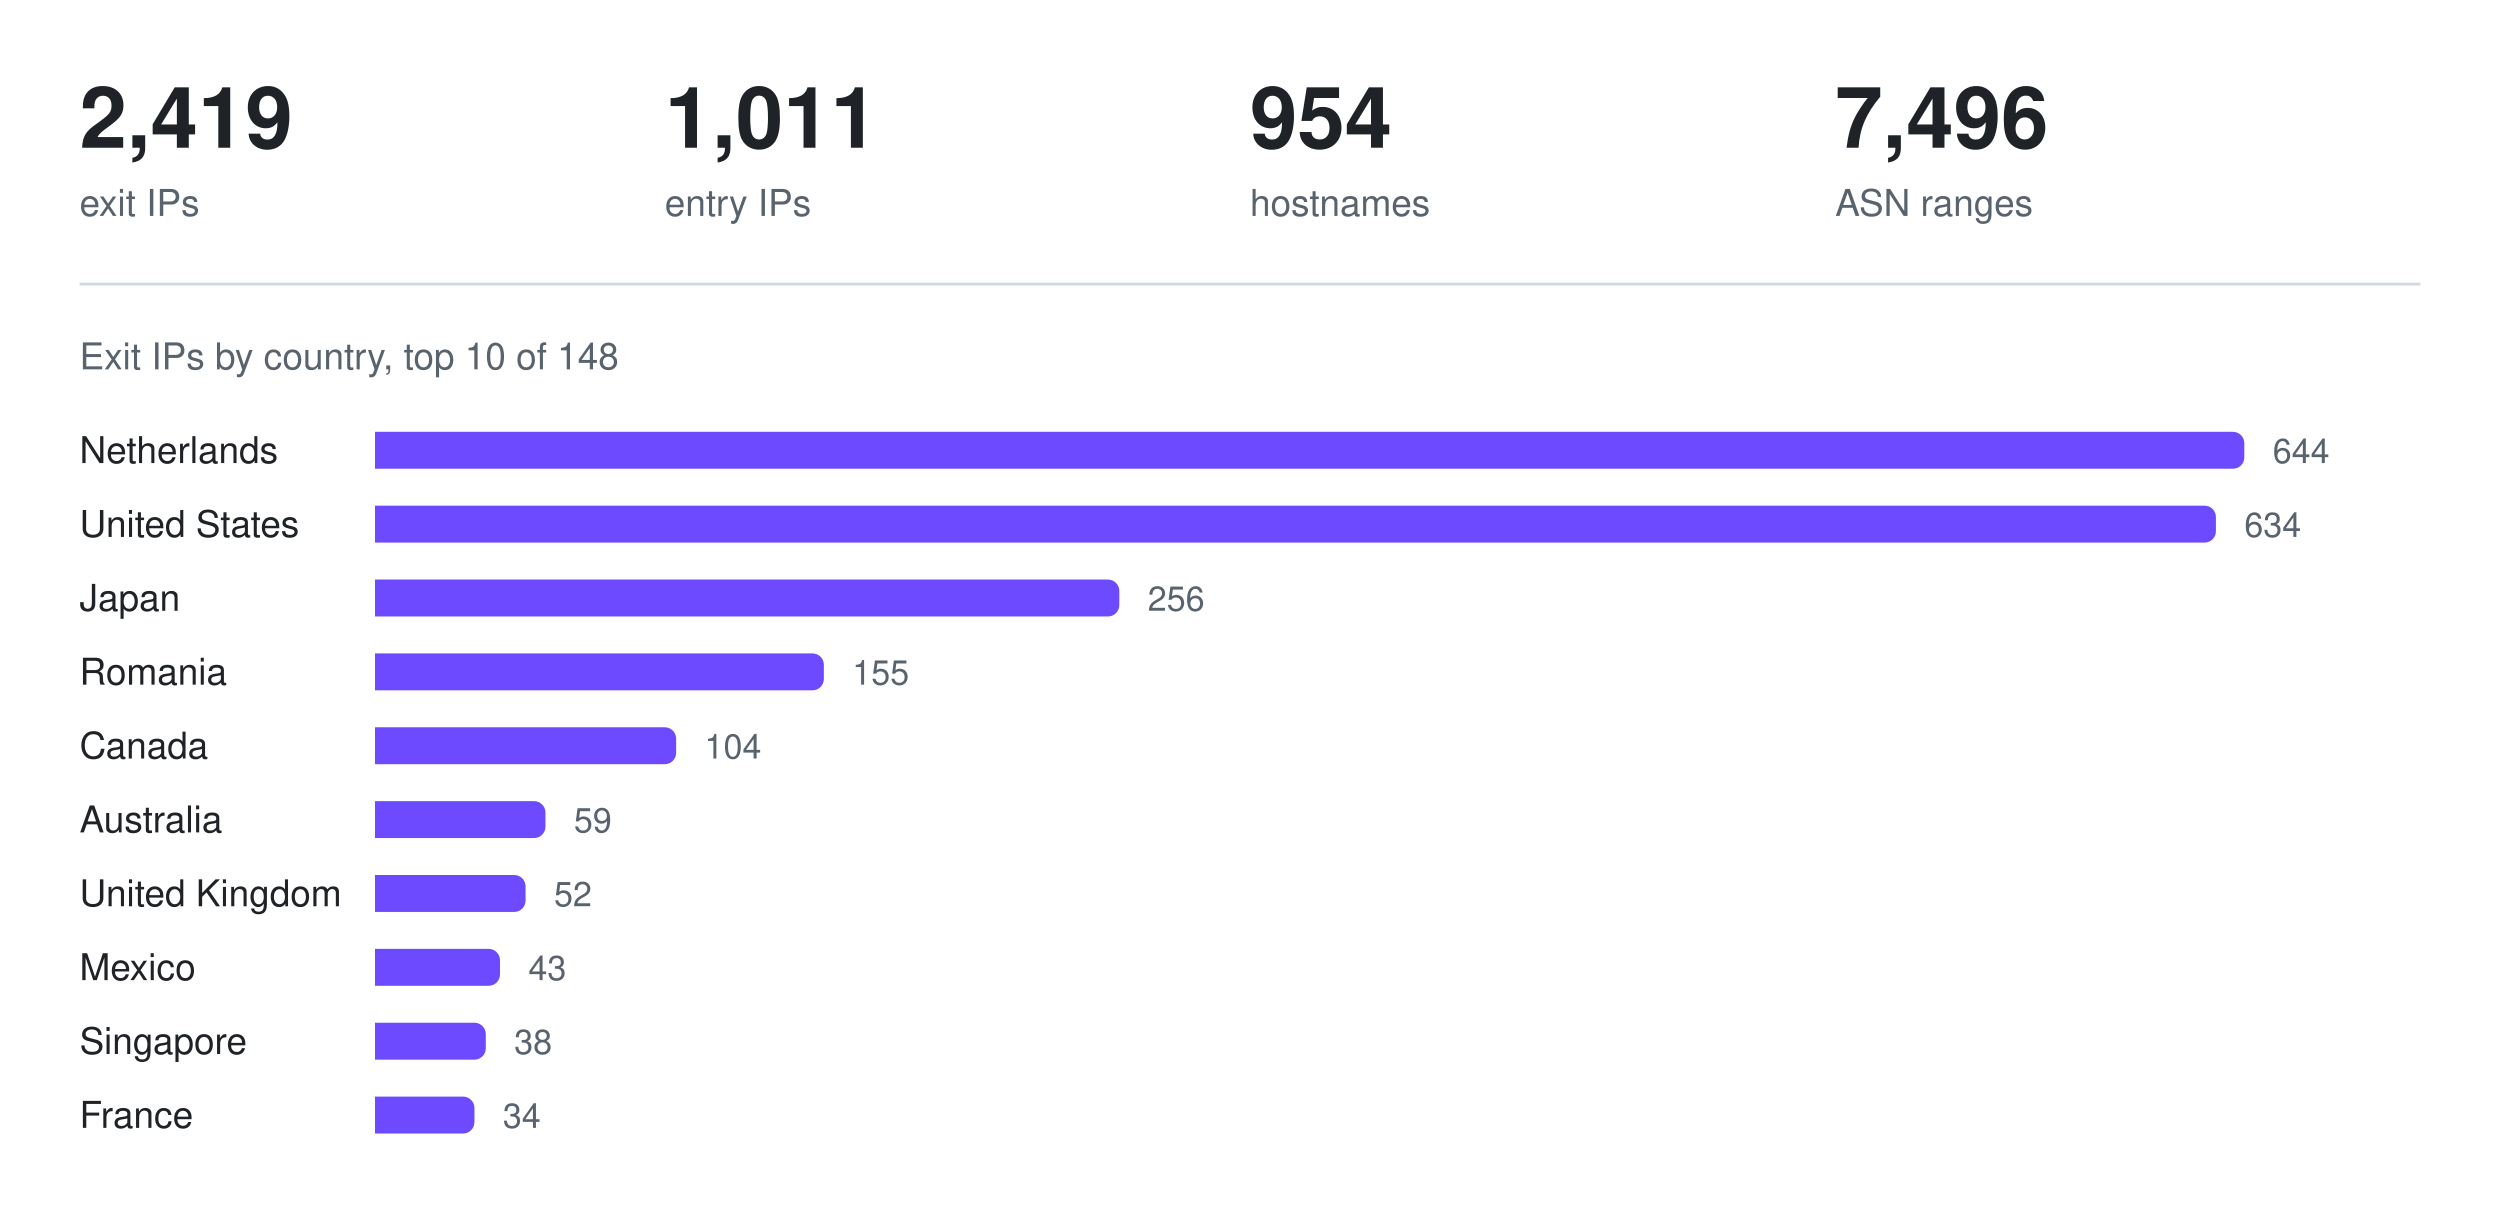
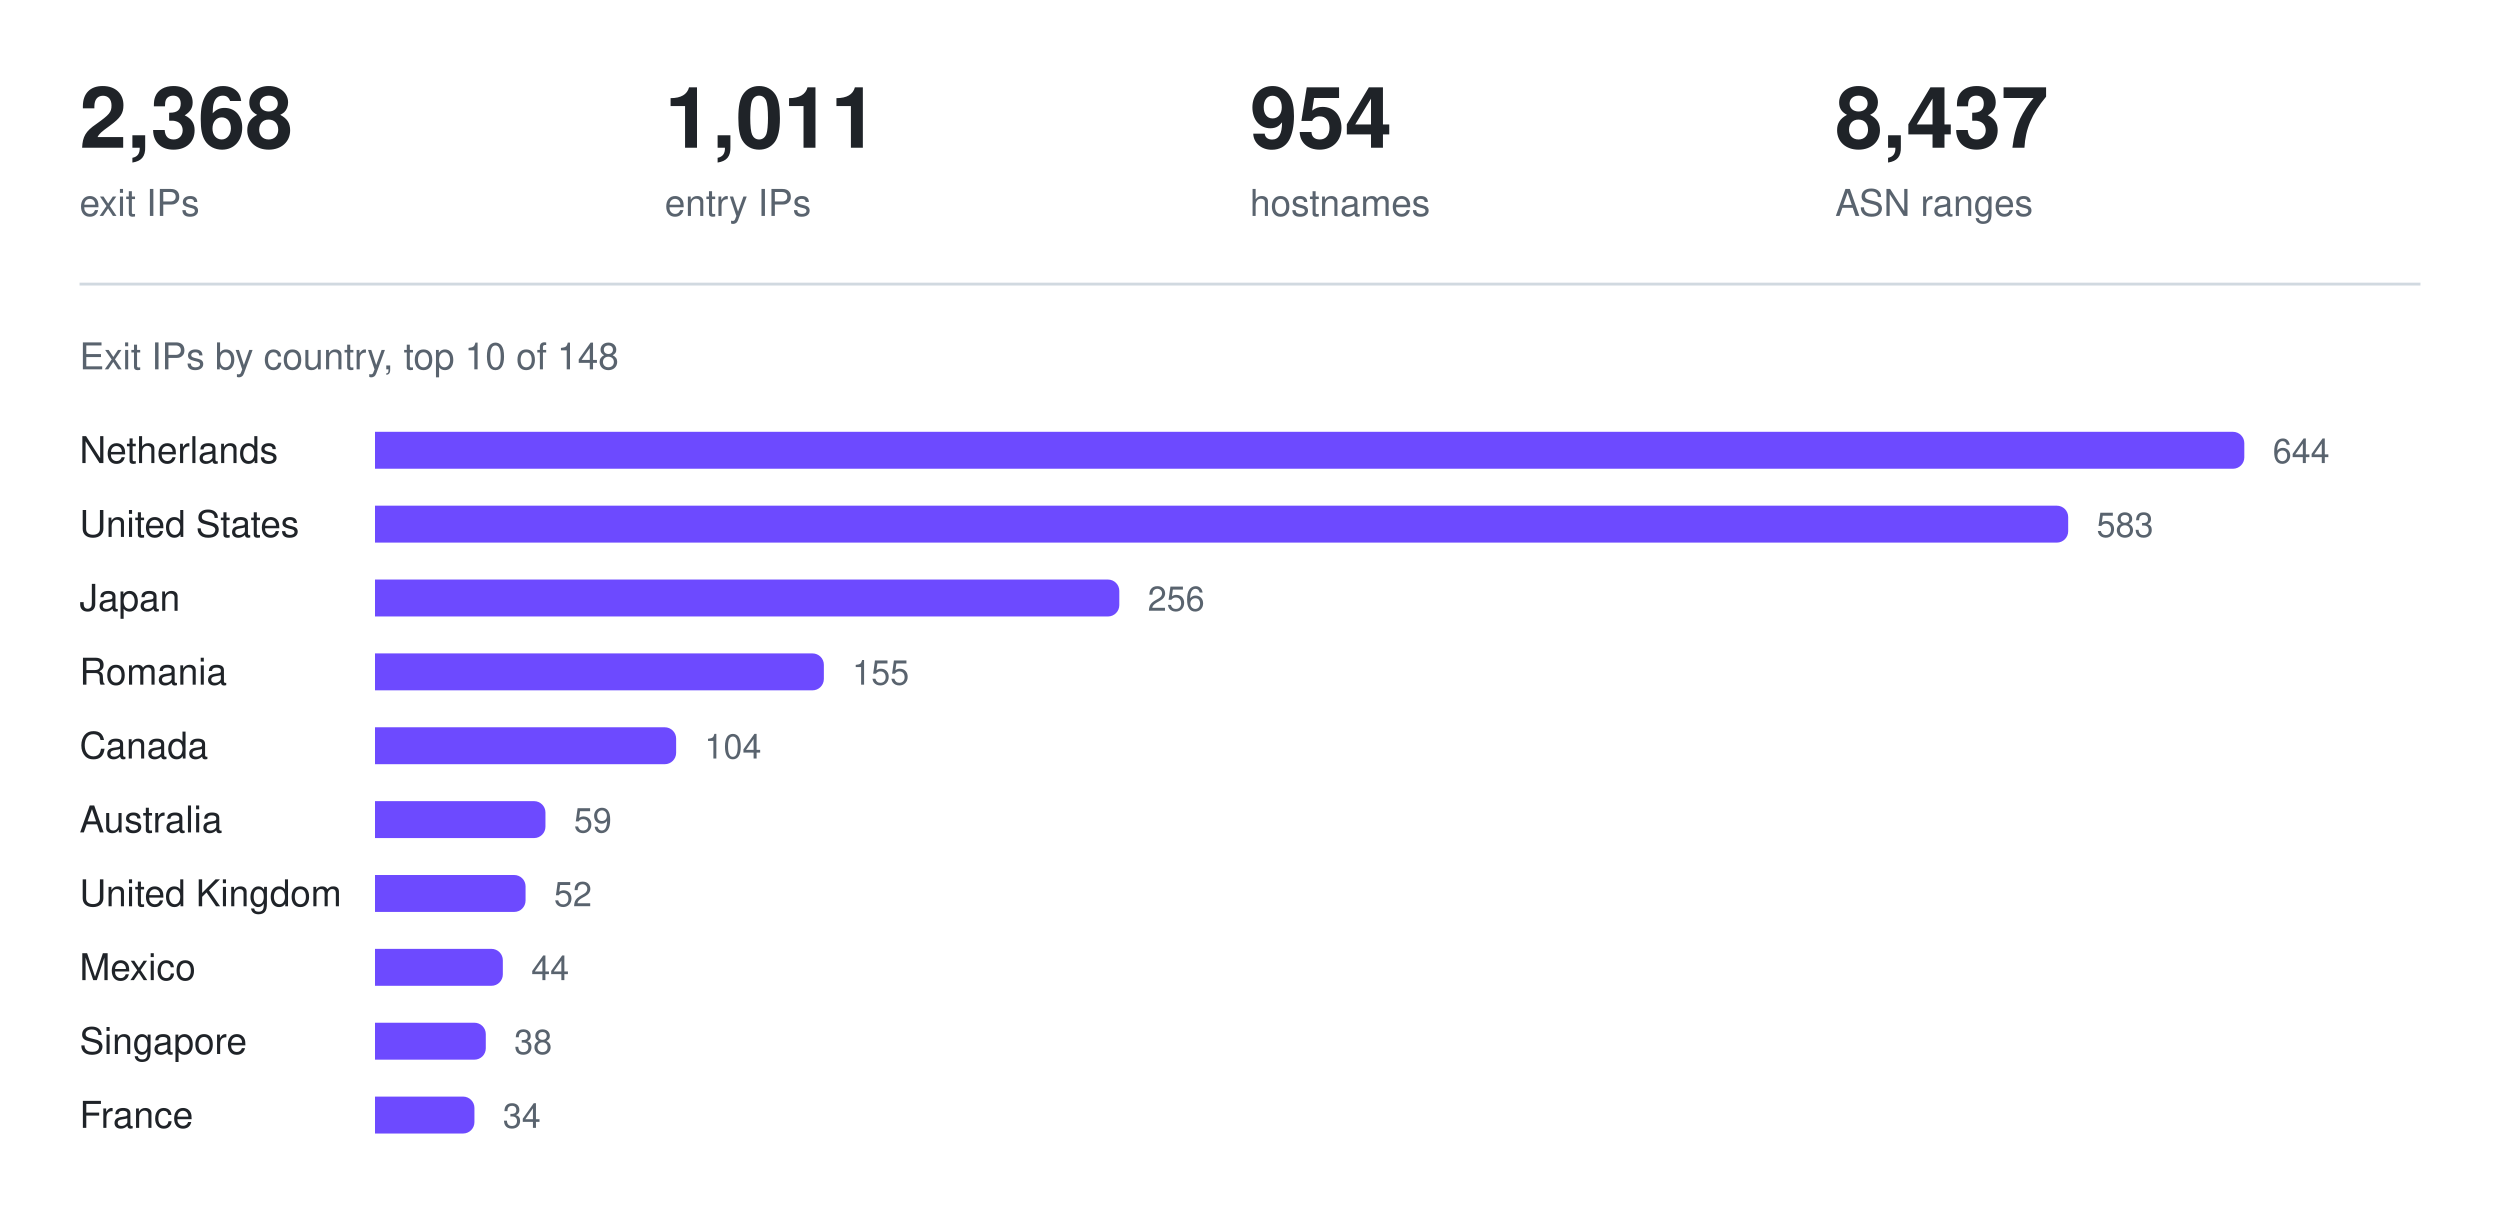
<svg xmlns="http://www.w3.org/2000/svg" width="880" height="426" viewBox="0 0 880 426" role="img" aria-label="Exit IPs by country, top 10 of 148">
-   <text x="28.0" y="52" fill="#1f2328" font-family="ui-sans-serif, -apple-system, Segoe UI, Helvetica, Arial, sans-serif" font-size="30" font-weight="600" text-anchor="start">2,419</text>
+   <text x="28.0" y="52" fill="#1f2328" font-family="ui-sans-serif, -apple-system, Segoe UI, Helvetica, Arial, sans-serif" font-size="30" font-weight="600" text-anchor="start">2,368</text>
  <text x="28.0" y="76" fill="#59636e" font-family="ui-sans-serif, -apple-system, Segoe UI, Helvetica, Arial, sans-serif" font-size="13" font-weight="400" text-anchor="start">exit IPs</text>
  <text x="234.0" y="52" fill="#1f2328" font-family="ui-sans-serif, -apple-system, Segoe UI, Helvetica, Arial, sans-serif" font-size="30" font-weight="600" text-anchor="start">1,011</text>
  <text x="234.0" y="76" fill="#59636e" font-family="ui-sans-serif, -apple-system, Segoe UI, Helvetica, Arial, sans-serif" font-size="13" font-weight="400" text-anchor="start">entry IPs</text>
  <text x="440.0" y="52" fill="#1f2328" font-family="ui-sans-serif, -apple-system, Segoe UI, Helvetica, Arial, sans-serif" font-size="30" font-weight="600" text-anchor="start">954</text>
  <text x="440.0" y="76" fill="#59636e" font-family="ui-sans-serif, -apple-system, Segoe UI, Helvetica, Arial, sans-serif" font-size="13" font-weight="400" text-anchor="start">hostnames</text>
-   <text x="646.0" y="52" fill="#1f2328" font-family="ui-sans-serif, -apple-system, Segoe UI, Helvetica, Arial, sans-serif" font-size="30" font-weight="600" text-anchor="start">7,496</text>
+   <text x="646.0" y="52" fill="#1f2328" font-family="ui-sans-serif, -apple-system, Segoe UI, Helvetica, Arial, sans-serif" font-size="30" font-weight="600" text-anchor="start">8,437</text>
  <text x="646.0" y="76" fill="#59636e" font-family="ui-sans-serif, -apple-system, Segoe UI, Helvetica, Arial, sans-serif" font-size="13" font-weight="400" text-anchor="start">ASN ranges</text>
  <line x1="28" y1="100" x2="852" y2="100" stroke="#d1d9e0" stroke-width="1" />
  <text x="28" y="130" fill="#59636e" font-family="ui-sans-serif, -apple-system, Segoe UI, Helvetica, Arial, sans-serif" font-size="13" font-weight="400" text-anchor="start">Exit IPs by country, top 10 of 148</text>
  <text x="28" y="163" fill="#1f2328" font-family="ui-sans-serif, -apple-system, Segoe UI, Helvetica, Arial, sans-serif" font-size="13" font-weight="400" text-anchor="start">Netherlands</text>
  <g fill="#6d4aff">
    <path d="M132 152h654a4 4 0 0 1 4 4v5a4 4 0 0 1 -4 4h-654z" />
  </g>
  <text x="800" y="163" fill="#59636e" font-family="ui-sans-serif, -apple-system, Segoe UI, Helvetica, Arial, sans-serif" font-size="12" font-weight="400" text-anchor="start">644</text>
  <text x="28" y="189" fill="#1f2328" font-family="ui-sans-serif, -apple-system, Segoe UI, Helvetica, Arial, sans-serif" font-size="13" font-weight="400" text-anchor="start">United States</text>
  <g fill="#6d4aff">
-     <path d="M132 178h644a4 4 0 0 1 4 4v5a4 4 0 0 1 -4 4h-644z" />
+     <path d="M132 178h592a4 4 0 0 1 4 4v5a4 4 0 0 1 -4 4h-592z" />
  </g>
-   <text x="790" y="189" fill="#59636e" font-family="ui-sans-serif, -apple-system, Segoe UI, Helvetica, Arial, sans-serif" font-size="12" font-weight="400" text-anchor="start">634</text>
+   <text x="738" y="189" fill="#59636e" font-family="ui-sans-serif, -apple-system, Segoe UI, Helvetica, Arial, sans-serif" font-size="12" font-weight="400" text-anchor="start">583</text>
  <text x="28" y="215" fill="#1f2328" font-family="ui-sans-serif, -apple-system, Segoe UI, Helvetica, Arial, sans-serif" font-size="13" font-weight="400" text-anchor="start">Japan</text>
  <g fill="#6d4aff">
    <path d="M132 204h258a4 4 0 0 1 4 4v5a4 4 0 0 1 -4 4h-258z" />
  </g>
  <text x="404" y="215" fill="#59636e" font-family="ui-sans-serif, -apple-system, Segoe UI, Helvetica, Arial, sans-serif" font-size="12" font-weight="400" text-anchor="start">256</text>
  <text x="28" y="241" fill="#1f2328" font-family="ui-sans-serif, -apple-system, Segoe UI, Helvetica, Arial, sans-serif" font-size="13" font-weight="400" text-anchor="start">Romania</text>
  <g fill="#6d4aff">
    <path d="M132 230h154a4 4 0 0 1 4 4v5a4 4 0 0 1 -4 4h-154z" />
  </g>
  <text x="300" y="241" fill="#59636e" font-family="ui-sans-serif, -apple-system, Segoe UI, Helvetica, Arial, sans-serif" font-size="12" font-weight="400" text-anchor="start">155</text>
  <text x="28" y="267" fill="#1f2328" font-family="ui-sans-serif, -apple-system, Segoe UI, Helvetica, Arial, sans-serif" font-size="13" font-weight="400" text-anchor="start">Canada</text>
  <g fill="#6d4aff">
    <path d="M132 256h102a4 4 0 0 1 4 4v5a4 4 0 0 1 -4 4h-102z" />
  </g>
  <text x="248" y="267" fill="#59636e" font-family="ui-sans-serif, -apple-system, Segoe UI, Helvetica, Arial, sans-serif" font-size="12" font-weight="400" text-anchor="start">104</text>
  <text x="28" y="293" fill="#1f2328" font-family="ui-sans-serif, -apple-system, Segoe UI, Helvetica, Arial, sans-serif" font-size="13" font-weight="400" text-anchor="start">Australia</text>
  <g fill="#6d4aff">
    <path d="M132 282h56a4 4 0 0 1 4 4v5a4 4 0 0 1 -4 4h-56z" />
  </g>
  <text x="202" y="293" fill="#59636e" font-family="ui-sans-serif, -apple-system, Segoe UI, Helvetica, Arial, sans-serif" font-size="12" font-weight="400" text-anchor="start">59</text>
  <text x="28" y="319" fill="#1f2328" font-family="ui-sans-serif, -apple-system, Segoe UI, Helvetica, Arial, sans-serif" font-size="13" font-weight="400" text-anchor="start">United Kingdom</text>
  <g fill="#6d4aff">
    <path d="M132 308h49a4 4 0 0 1 4 4v5a4 4 0 0 1 -4 4h-49z" />
  </g>
  <text x="195" y="319" fill="#59636e" font-family="ui-sans-serif, -apple-system, Segoe UI, Helvetica, Arial, sans-serif" font-size="12" font-weight="400" text-anchor="start">52</text>
  <text x="28" y="345" fill="#1f2328" font-family="ui-sans-serif, -apple-system, Segoe UI, Helvetica, Arial, sans-serif" font-size="13" font-weight="400" text-anchor="start">Mexico</text>
  <g fill="#6d4aff">
-     <path d="M132 334h40a4 4 0 0 1 4 4v5a4 4 0 0 1 -4 4h-40z" />
+     <path d="M132 334h41a4 4 0 0 1 4 4v5a4 4 0 0 1 -4 4h-41z" />
  </g>
-   <text x="186" y="345" fill="#59636e" font-family="ui-sans-serif, -apple-system, Segoe UI, Helvetica, Arial, sans-serif" font-size="12" font-weight="400" text-anchor="start">43</text>
+   <text x="187" y="345" fill="#59636e" font-family="ui-sans-serif, -apple-system, Segoe UI, Helvetica, Arial, sans-serif" font-size="12" font-weight="400" text-anchor="start">44</text>
  <text x="28" y="371" fill="#1f2328" font-family="ui-sans-serif, -apple-system, Segoe UI, Helvetica, Arial, sans-serif" font-size="13" font-weight="400" text-anchor="start">Singapore</text>
  <g fill="#6d4aff">
    <path d="M132 360h35a4 4 0 0 1 4 4v5a4 4 0 0 1 -4 4h-35z" />
  </g>
  <text x="181" y="371" fill="#59636e" font-family="ui-sans-serif, -apple-system, Segoe UI, Helvetica, Arial, sans-serif" font-size="12" font-weight="400" text-anchor="start">38</text>
  <text x="28" y="397" fill="#1f2328" font-family="ui-sans-serif, -apple-system, Segoe UI, Helvetica, Arial, sans-serif" font-size="13" font-weight="400" text-anchor="start">France</text>
  <g fill="#6d4aff">
    <path d="M132 386h31a4 4 0 0 1 4 4v5a4 4 0 0 1 -4 4h-31z" />
  </g>
  <text x="177" y="397" fill="#59636e" font-family="ui-sans-serif, -apple-system, Segoe UI, Helvetica, Arial, sans-serif" font-size="12" font-weight="400" text-anchor="start">34</text>
</svg>
